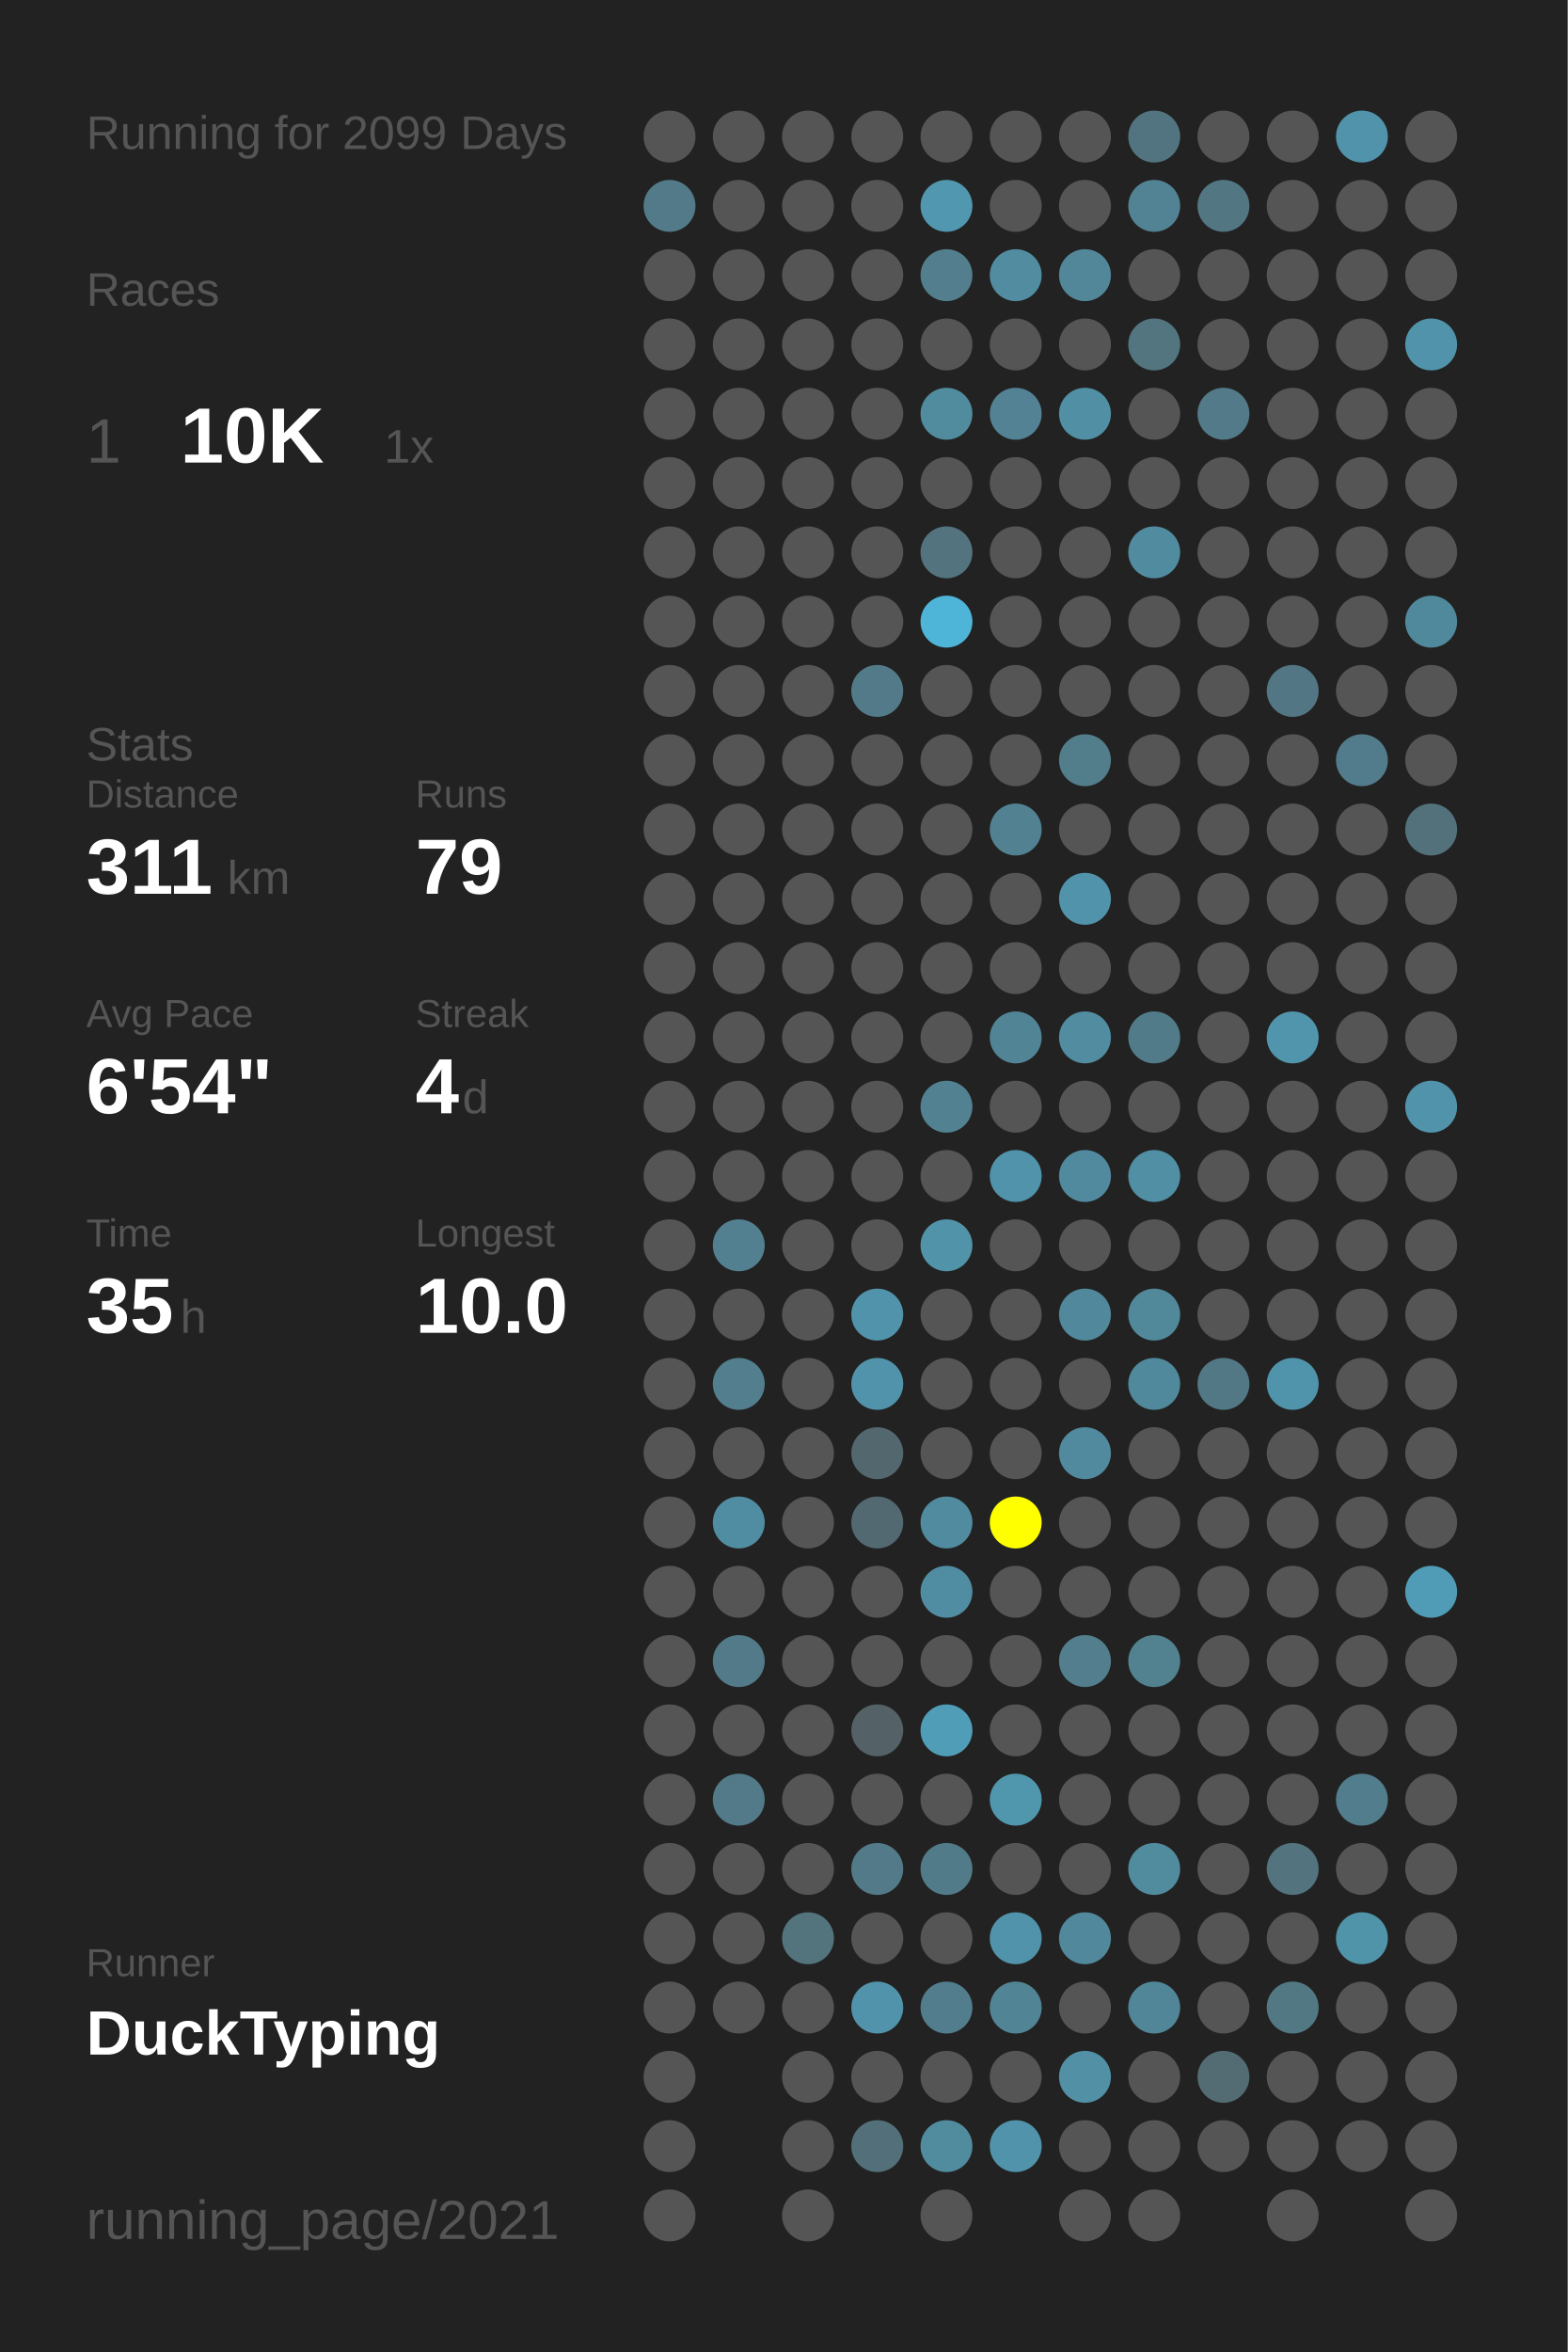
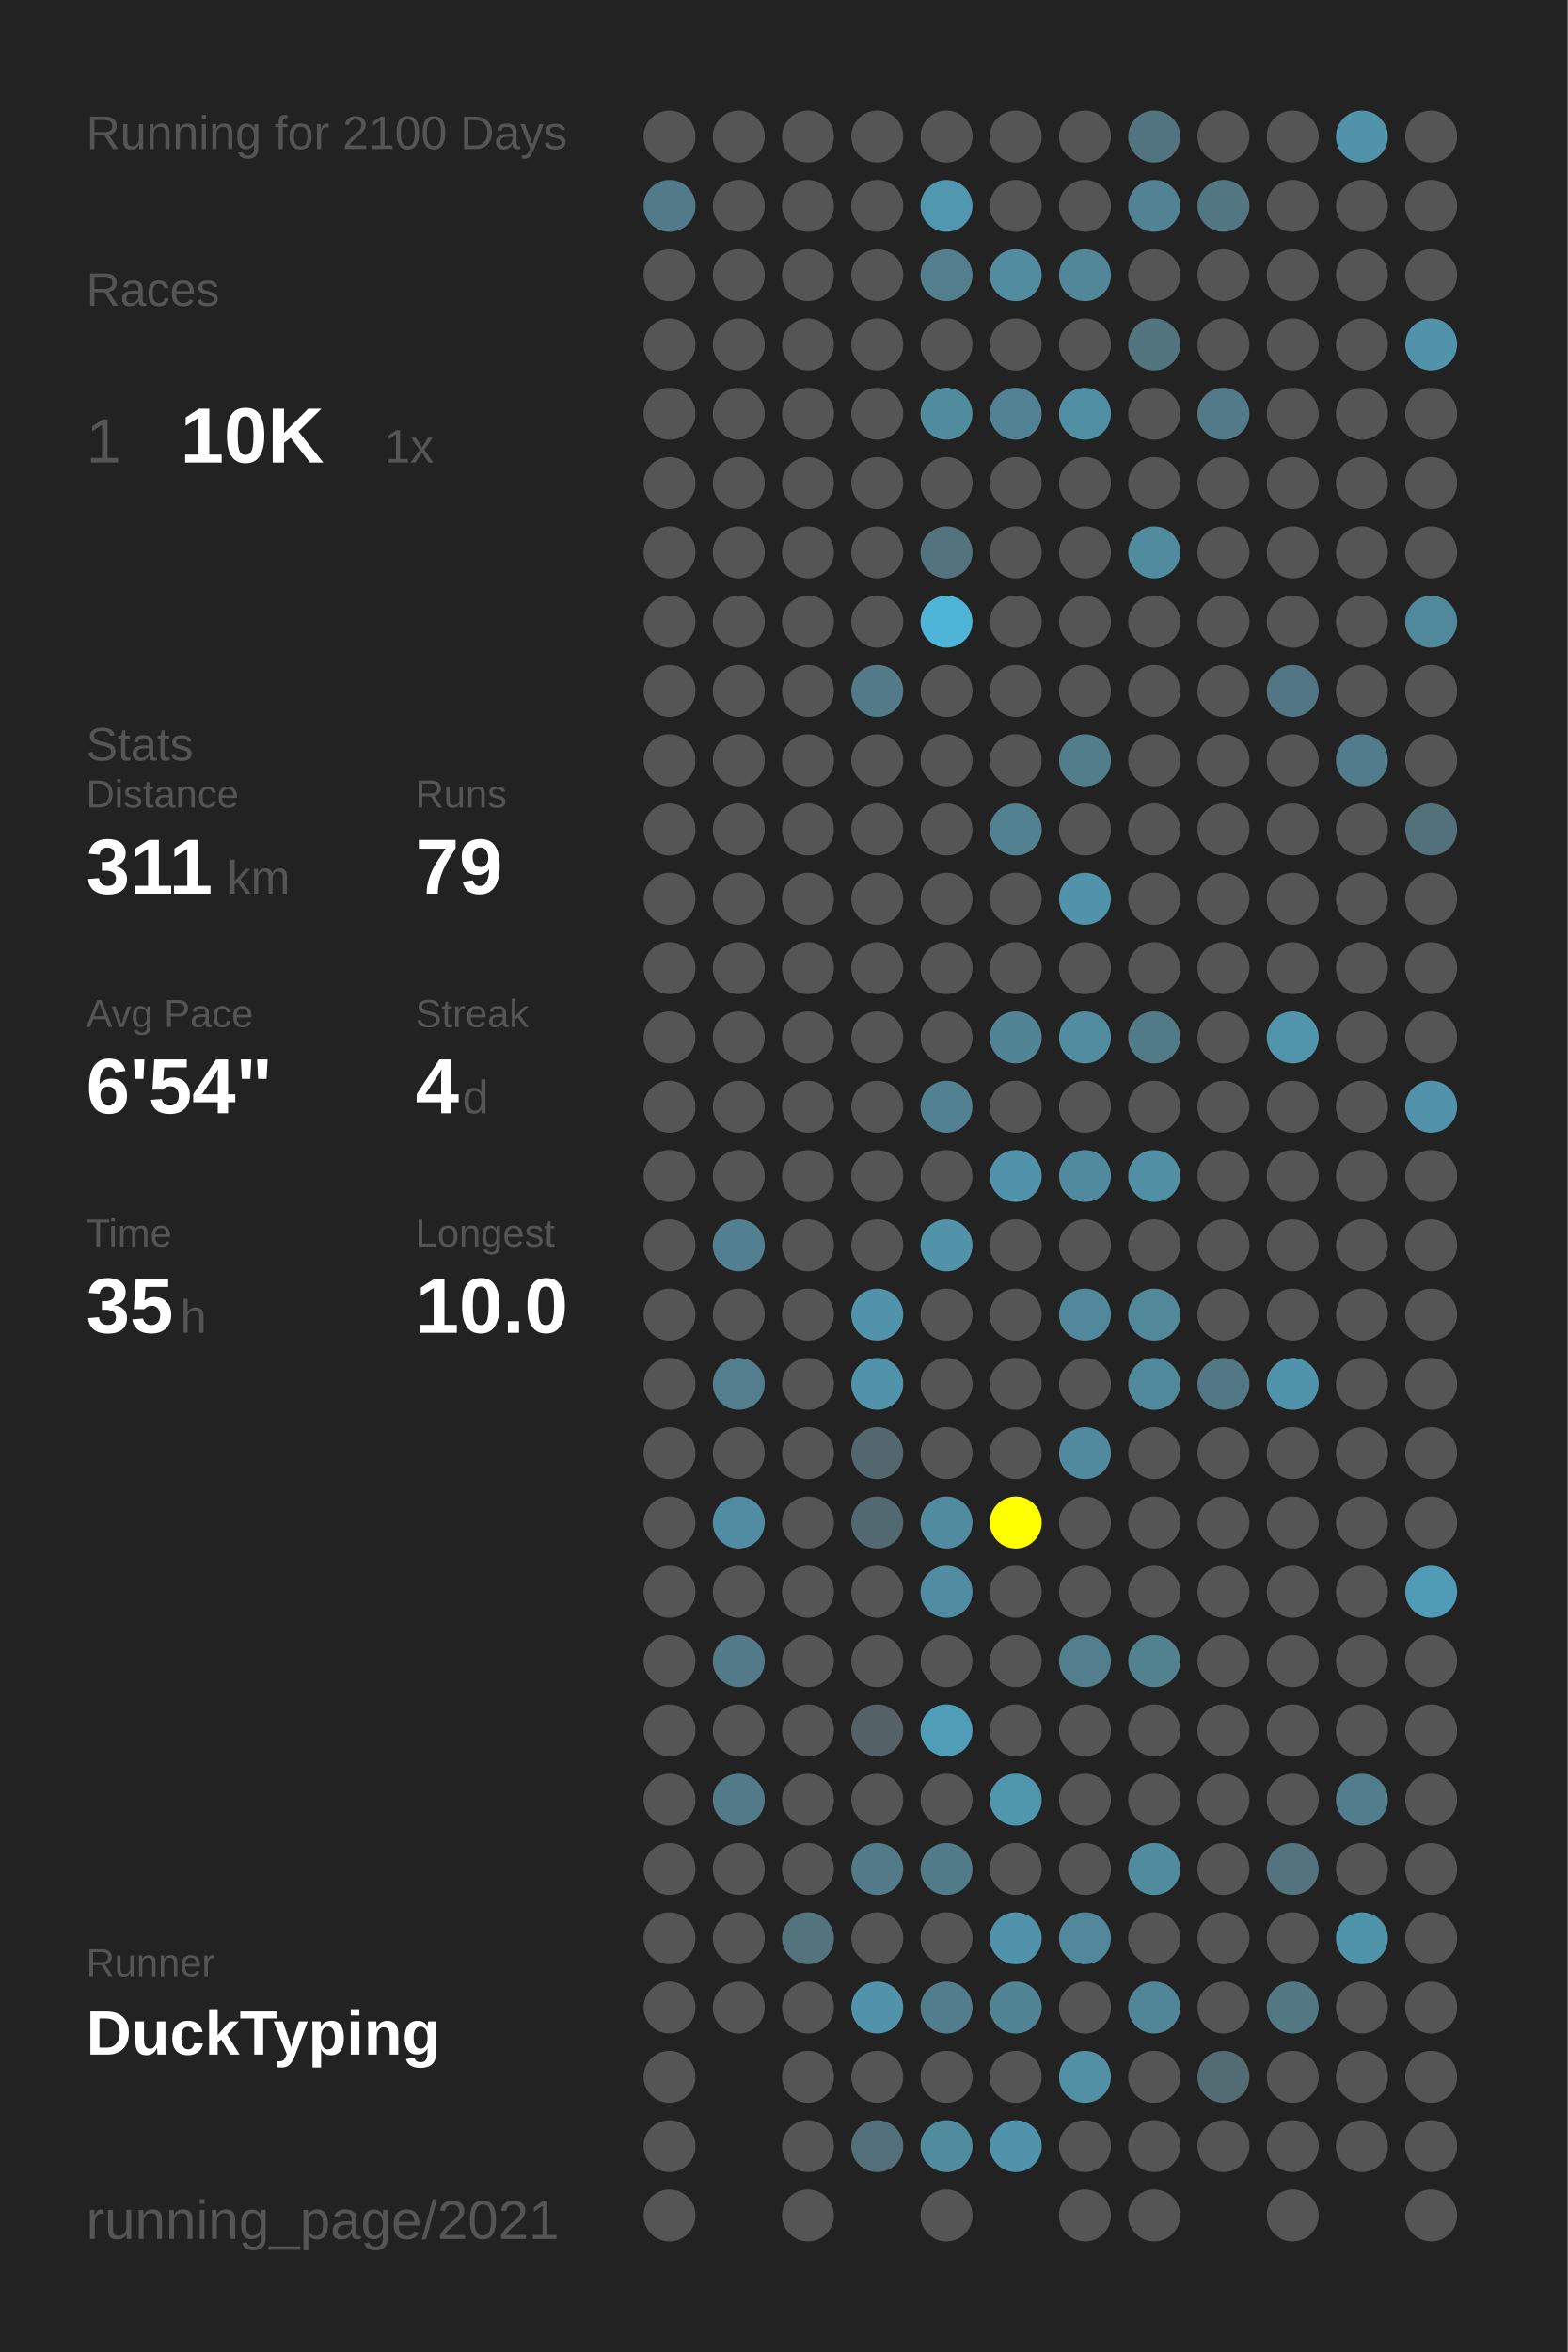
<svg xmlns="http://www.w3.org/2000/svg" baseProfile="full" height="300mm" version="1.1" viewBox="0,0,200,300" width="200mm">
  <defs />
  <rect fill="#222222" height="300" width="200" x="0" y="0" />
-   <text fill="#555555" style="font-size:6px; font-family:Arial;" x="11" y="19">Running for 2099 Days</text>
+   <text fill="#555555" style="font-size:6px; font-family:Arial;" x="11" y="19">Running for 2100 Days</text>
  <text fill="#555555" style="font-size:6px; font-family:Arial;" x="11" y="39">Races</text>
  <text fill="#555555" style="font-size:8px; font-family:Arial;" x="11" y="59">1</text>
  <text fill="#FFFFFF" style="font-size:10px; font-family:Arial; font-weight:bold;" x="23" y="59">10K</text>
  <text fill="#555555" style="font-size:6px; font-family:Arial;" x="49" y="59">1x</text>
  <text fill="#555555" style="font-size:6px; font-family:Arial;" x="11" y="97">Stats</text>
  <text fill="#555555" style="font-size:5px; font-family:Arial;" x="11" y="103">Distance</text>
  <text fill="#FFFFFF" style="font-size:10px; font-family:Arial; font-weight:bold;" x="11" y="114">311</text>
  <text fill="#555555" style="font-size:6px; font-family:Arial;" x="29" y="114">km</text>
  <text fill="#555555" style="font-size:5px; font-family:Arial;" x="53" y="103">Runs</text>
  <text fill="#FFFFFF" style="font-size:10px; font-family:Arial; font-weight:bold;" x="53" y="114">79</text>
  <text fill="#555555" style="font-size:5px; font-family:Arial;" x="11" y="131">Avg Pace</text>
  <text fill="#FFFFFF" style="font-size:10px; font-family:Arial; font-weight:bold;" x="11" y="142">6'54"</text>
  <text fill="#555555" style="font-size:5px; font-family:Arial;" x="53" y="131">Streak</text>
  <text fill="#FFFFFF" style="font-size:10px; font-family:Arial; font-weight:bold;" x="53" y="142">4</text>
  <text fill="#555555" style="font-size:6px; font-family:Arial;" x="59" y="142">d</text>
  <text fill="#555555" style="font-size:5px; font-family:Arial;" x="11" y="159">Time</text>
  <text fill="#FFFFFF" style="font-size:10px; font-family:Arial; font-weight:bold;" x="11" y="170">35</text>
  <text fill="#555555" style="font-size:6px; font-family:Arial;" x="23" y="170">h</text>
  <text fill="#555555" style="font-size:5px; font-family:Arial;" x="53" y="159">Longest</text>
  <text fill="#FFFFFF" style="font-size:10px; font-family:Arial; font-weight:bold;" x="53" y="170">10.0</text>
  <text fill="#555555" style="font-size:5px; font-family:Arial;" x="11" y="252.065">Runner</text>
  <text fill="#FFFFFF" style="font-size:8px; font-family:Arial; font-weight:bold;" x="11" y="262.065">DuckTyping</text>
  <text fill="#555555" style="font-size:7px; font-family:Arial;" x="11" y="285.581">running_page/2021</text>
  <circle cx="85.417" cy="17.419" fill="#555555" r="3.312" />
  <circle cx="85.417" cy="26.258" fill="#527a88" r="3.312" />
  <circle cx="85.417" cy="35.097" fill="#555555" r="3.312" />
  <circle cx="85.417" cy="43.935" fill="#555555" r="3.312" />
  <circle cx="85.417" cy="52.774" fill="#555555" r="3.312" />
  <circle cx="85.417" cy="61.613" fill="#555555" r="3.312" />
  <circle cx="85.417" cy="70.452" fill="#555555" r="3.312" />
  <circle cx="85.417" cy="79.29" fill="#555555" r="3.312" />
  <circle cx="85.417" cy="88.129" fill="#555555" r="3.312" />
  <circle cx="85.417" cy="96.968" fill="#555555" r="3.312" />
  <circle cx="85.417" cy="105.806" fill="#555555" r="3.312" />
  <circle cx="85.417" cy="114.645" fill="#555555" r="3.312" />
  <circle cx="85.417" cy="123.484" fill="#555555" r="3.312" />
  <circle cx="85.417" cy="132.323" fill="#555555" r="3.312" />
  <circle cx="85.417" cy="141.161" fill="#555555" r="3.312" />
  <circle cx="85.417" cy="150" fill="#555555" r="3.312" />
  <circle cx="85.417" cy="158.839" fill="#555555" r="3.312" />
  <circle cx="85.417" cy="167.677" fill="#555555" r="3.312" />
  <circle cx="85.417" cy="176.516" fill="#555555" r="3.312" />
  <circle cx="85.417" cy="185.355" fill="#555555" r="3.312" />
  <circle cx="85.417" cy="194.194" fill="#555555" r="3.312" />
  <circle cx="85.417" cy="203.032" fill="#555555" r="3.312" />
  <circle cx="85.417" cy="211.871" fill="#555555" r="3.312" />
  <circle cx="85.417" cy="220.71" fill="#555555" r="3.312" />
  <circle cx="85.417" cy="229.548" fill="#555555" r="3.312" />
  <circle cx="85.417" cy="238.387" fill="#555555" r="3.312" />
  <circle cx="85.417" cy="247.226" fill="#555555" r="3.312" />
  <circle cx="85.417" cy="256.065" fill="#555555" r="3.312" />
  <circle cx="85.417" cy="264.903" fill="#555555" r="3.312" />
  <circle cx="85.417" cy="273.742" fill="#555555" r="3.312" />
  <circle cx="85.417" cy="282.581" fill="#555555" r="3.312" />
  <circle cx="94.25" cy="17.419" fill="#555555" r="3.312" />
  <circle cx="94.25" cy="26.258" fill="#555555" r="3.312" />
  <circle cx="94.25" cy="35.097" fill="#555555" r="3.312" />
  <circle cx="94.25" cy="43.935" fill="#555555" r="3.312" />
  <circle cx="94.25" cy="52.774" fill="#555555" r="3.312" />
  <circle cx="94.25" cy="61.613" fill="#555555" r="3.312" />
  <circle cx="94.25" cy="70.452" fill="#555555" r="3.312" />
  <circle cx="94.25" cy="79.29" fill="#555555" r="3.312" />
  <circle cx="94.25" cy="88.129" fill="#555555" r="3.312" />
  <circle cx="94.25" cy="96.968" fill="#555555" r="3.312" />
  <circle cx="94.25" cy="105.806" fill="#555555" r="3.312" />
  <circle cx="94.25" cy="114.645" fill="#555555" r="3.312" />
  <circle cx="94.25" cy="123.484" fill="#555555" r="3.312" />
  <circle cx="94.25" cy="132.323" fill="#555555" r="3.312" />
  <circle cx="94.25" cy="141.161" fill="#555555" r="3.312" />
  <circle cx="94.25" cy="150" fill="#555555" r="3.312" />
  <circle cx="94.25" cy="158.839" fill="#528090" r="3.312" />
  <circle cx="94.25" cy="167.677" fill="#555555" r="3.312" />
  <circle cx="94.25" cy="176.516" fill="#527e8d" r="3.312" />
  <circle cx="94.25" cy="185.355" fill="#555555" r="3.312" />
  <circle cx="94.25" cy="194.194" fill="#518da2" r="3.312" />
  <circle cx="94.25" cy="203.032" fill="#555555" r="3.312" />
  <circle cx="94.25" cy="211.871" fill="#527a88" r="3.312" />
  <circle cx="94.25" cy="220.71" fill="#555555" r="3.312" />
  <circle cx="94.25" cy="229.548" fill="#527a88" r="3.312" />
  <circle cx="94.25" cy="238.387" fill="#555555" r="3.312" />
  <circle cx="94.25" cy="247.226" fill="#555555" r="3.312" />
  <circle cx="94.25" cy="256.065" fill="#555555" r="3.312" />
  <circle cx="103.083" cy="17.419" fill="#555555" r="3.312" />
  <circle cx="103.083" cy="26.258" fill="#555555" r="3.312" />
  <circle cx="103.083" cy="35.097" fill="#555555" r="3.312" />
  <circle cx="103.083" cy="43.935" fill="#555555" r="3.312" />
  <circle cx="103.083" cy="52.774" fill="#555555" r="3.312" />
  <circle cx="103.083" cy="61.613" fill="#555555" r="3.312" />
  <circle cx="103.083" cy="70.452" fill="#555555" r="3.312" />
  <circle cx="103.083" cy="79.29" fill="#555555" r="3.312" />
  <circle cx="103.083" cy="88.129" fill="#555555" r="3.312" />
  <circle cx="103.083" cy="96.968" fill="#555555" r="3.312" />
  <circle cx="103.083" cy="105.806" fill="#555555" r="3.312" />
  <circle cx="103.083" cy="114.645" fill="#555555" r="3.312" />
  <circle cx="103.083" cy="123.484" fill="#555555" r="3.312" />
  <circle cx="103.083" cy="132.323" fill="#555555" r="3.312" />
  <circle cx="103.083" cy="141.161" fill="#555555" r="3.312" />
  <circle cx="103.083" cy="150" fill="#555555" r="3.312" />
  <circle cx="103.083" cy="158.839" fill="#555555" r="3.312" />
  <circle cx="103.083" cy="167.677" fill="#555555" r="3.312" />
  <circle cx="103.083" cy="176.516" fill="#555555" r="3.312" />
  <circle cx="103.083" cy="185.355" fill="#555555" r="3.312" />
  <circle cx="103.083" cy="194.194" fill="#555555" r="3.312" />
  <circle cx="103.083" cy="203.032" fill="#555555" r="3.312" />
  <circle cx="103.083" cy="211.871" fill="#555555" r="3.312" />
  <circle cx="103.083" cy="220.71" fill="#555555" r="3.312" />
  <circle cx="103.083" cy="229.548" fill="#555555" r="3.312" />
  <circle cx="103.083" cy="238.387" fill="#555555" r="3.312" />
  <circle cx="103.083" cy="247.226" fill="#53737d" r="3.312" />
  <circle cx="103.083" cy="256.065" fill="#555555" r="3.312" />
  <circle cx="103.083" cy="264.903" fill="#555555" r="3.312" />
  <circle cx="103.083" cy="273.742" fill="#555555" r="3.312" />
  <circle cx="103.083" cy="282.581" fill="#555555" r="3.312" />
  <circle cx="111.917" cy="17.419" fill="#555555" r="3.312" />
  <circle cx="111.917" cy="26.258" fill="#555555" r="3.312" />
  <circle cx="111.917" cy="35.097" fill="#555555" r="3.312" />
  <circle cx="111.917" cy="43.935" fill="#555555" r="3.312" />
  <circle cx="111.917" cy="52.774" fill="#555555" r="3.312" />
  <circle cx="111.917" cy="61.613" fill="#555555" r="3.312" />
  <circle cx="111.917" cy="70.452" fill="#555555" r="3.312" />
  <circle cx="111.917" cy="79.29" fill="#555555" r="3.312" />
  <circle cx="111.917" cy="88.129" fill="#527a88" r="3.312" />
  <circle cx="111.917" cy="96.968" fill="#555555" r="3.312" />
  <circle cx="111.917" cy="105.806" fill="#555555" r="3.312" />
  <circle cx="111.917" cy="114.645" fill="#555555" r="3.312" />
  <circle cx="111.917" cy="123.484" fill="#555555" r="3.312" />
  <circle cx="111.917" cy="132.323" fill="#555555" r="3.312" />
  <circle cx="111.917" cy="141.161" fill="#555555" r="3.312" />
  <circle cx="111.917" cy="150" fill="#555555" r="3.312" />
  <circle cx="111.917" cy="158.839" fill="#555555" r="3.312" />
  <circle cx="111.917" cy="167.677" fill="#5193aa" r="3.312" />
  <circle cx="111.917" cy="176.516" fill="#5193aa" r="3.312" />
  <circle cx="111.917" cy="185.355" fill="#53676e" r="3.312" />
  <circle cx="111.917" cy="194.194" fill="#536971" r="3.312" />
  <circle cx="111.917" cy="203.032" fill="#555555" r="3.312" />
  <circle cx="111.917" cy="211.871" fill="#555555" r="3.312" />
  <circle cx="111.917" cy="220.71" fill="#546166" r="3.312" />
  <circle cx="111.917" cy="229.548" fill="#555555" r="3.312" />
  <circle cx="111.917" cy="238.387" fill="#527a88" r="3.312" />
  <circle cx="111.917" cy="247.226" fill="#555555" r="3.312" />
  <circle cx="111.917" cy="256.065" fill="#5193aa" r="3.312" />
  <circle cx="111.917" cy="264.903" fill="#555555" r="3.312" />
  <circle cx="111.917" cy="273.742" fill="#53707a" r="3.312" />
  <circle cx="120.75" cy="17.419" fill="#555555" r="3.312" />
  <circle cx="120.75" cy="26.258" fill="#5097af" r="3.312" />
  <circle cx="120.75" cy="35.097" fill="#527e8d" r="3.312" />
  <circle cx="120.75" cy="43.935" fill="#555555" r="3.312" />
  <circle cx="120.75" cy="52.774" fill="#518b9e" r="3.312" />
  <circle cx="120.75" cy="61.613" fill="#555555" r="3.312" />
  <circle cx="120.75" cy="70.452" fill="#53737e" r="3.312" />
  <circle cx="120.75" cy="79.29" fill="#4eb5d8" r="3.312" />
  <circle cx="120.75" cy="88.129" fill="#555555" r="3.312" />
  <circle cx="120.75" cy="96.968" fill="#555555" r="3.312" />
  <circle cx="120.75" cy="105.806" fill="#555555" r="3.312" />
  <circle cx="120.75" cy="114.645" fill="#555555" r="3.312" />
  <circle cx="120.75" cy="123.484" fill="#555555" r="3.312" />
  <circle cx="120.75" cy="132.323" fill="#555555" r="3.312" />
  <circle cx="120.75" cy="141.161" fill="#528191" r="3.312" />
  <circle cx="120.75" cy="150" fill="#555555" r="3.312" />
  <circle cx="120.75" cy="158.839" fill="#5193a9" r="3.312" />
  <circle cx="120.75" cy="167.677" fill="#555555" r="3.312" />
  <circle cx="120.75" cy="176.516" fill="#555555" r="3.312" />
  <circle cx="120.75" cy="185.355" fill="#555555" r="3.312" />
  <circle cx="120.75" cy="194.194" fill="#518b9f" r="3.312" />
  <circle cx="120.75" cy="203.032" fill="#518da2" r="3.312" />
  <circle cx="120.75" cy="211.871" fill="#555555" r="3.312" />
  <circle cx="120.75" cy="220.71" fill="#509db7" r="3.312" />
  <circle cx="120.75" cy="229.548" fill="#555555" r="3.312" />
  <circle cx="120.75" cy="238.387" fill="#527b89" r="3.312" />
  <circle cx="120.75" cy="247.226" fill="#555555" r="3.312" />
  <circle cx="120.75" cy="256.065" fill="#527d8c" r="3.312" />
  <circle cx="120.75" cy="264.903" fill="#555555" r="3.312" />
  <circle cx="120.75" cy="273.742" fill="#518b9e" r="3.312" />
  <circle cx="120.75" cy="282.581" fill="#555555" r="3.312" />
  <circle cx="129.583" cy="17.419" fill="#555555" r="3.312" />
  <circle cx="129.583" cy="26.258" fill="#555555" r="3.312" />
  <circle cx="129.583" cy="35.097" fill="#518ca0" r="3.312" />
  <circle cx="129.583" cy="43.935" fill="#555555" r="3.312" />
  <circle cx="129.583" cy="52.774" fill="#528293" r="3.312" />
  <circle cx="129.583" cy="61.613" fill="#555555" r="3.312" />
  <circle cx="129.583" cy="70.452" fill="#555555" r="3.312" />
  <circle cx="129.583" cy="79.29" fill="#555555" r="3.312" />
  <circle cx="129.583" cy="88.129" fill="#555555" r="3.312" />
  <circle cx="129.583" cy="96.968" fill="#555555" r="3.312" />
  <circle cx="129.583" cy="105.806" fill="#528191" r="3.312" />
  <circle cx="129.583" cy="114.645" fill="#555555" r="3.312" />
  <circle cx="129.583" cy="123.484" fill="#555555" r="3.312" />
  <circle cx="129.583" cy="132.323" fill="#518495" r="3.312" />
  <circle cx="129.583" cy="141.161" fill="#555555" r="3.312" />
  <circle cx="129.583" cy="150" fill="#5093aa" r="3.312" />
  <circle cx="129.583" cy="158.839" fill="#555555" r="3.312" />
  <circle cx="129.583" cy="167.677" fill="#555555" r="3.312" />
  <circle cx="129.583" cy="176.516" fill="#555555" r="3.312" />
  <circle cx="129.583" cy="185.355" fill="#555555" r="3.312" />
  <circle cx="129.583" cy="194.194" fill="#FFFF00" r="3.312" />
  <circle cx="129.583" cy="203.032" fill="#555555" r="3.312" />
  <circle cx="129.583" cy="211.871" fill="#555555" r="3.312" />
  <circle cx="129.583" cy="220.71" fill="#555555" r="3.312" />
  <circle cx="129.583" cy="229.548" fill="#5096ad" r="3.312" />
  <circle cx="129.583" cy="238.387" fill="#555555" r="3.312" />
  <circle cx="129.583" cy="247.226" fill="#5193aa" r="3.312" />
  <circle cx="129.583" cy="256.065" fill="#518495" r="3.312" />
  <circle cx="129.583" cy="264.903" fill="#555555" r="3.312" />
  <circle cx="129.583" cy="273.742" fill="#5093aa" r="3.312" />
  <circle cx="138.417" cy="17.419" fill="#555555" r="3.312" />
  <circle cx="138.417" cy="26.258" fill="#555555" r="3.312" />
  <circle cx="138.417" cy="35.097" fill="#518799" r="3.312" />
  <circle cx="138.417" cy="43.935" fill="#555555" r="3.312" />
  <circle cx="138.417" cy="52.774" fill="#518fa4" r="3.312" />
  <circle cx="138.417" cy="61.613" fill="#555555" r="3.312" />
  <circle cx="138.417" cy="70.452" fill="#555555" r="3.312" />
  <circle cx="138.417" cy="79.29" fill="#555555" r="3.312" />
  <circle cx="138.417" cy="88.129" fill="#555555" r="3.312" />
  <circle cx="138.417" cy="96.968" fill="#527d8b" r="3.312" />
  <circle cx="138.417" cy="105.806" fill="#555555" r="3.312" />
  <circle cx="138.417" cy="114.645" fill="#5193aa" r="3.312" />
  <circle cx="138.417" cy="123.484" fill="#555555" r="3.312" />
  <circle cx="138.417" cy="132.323" fill="#518ca1" r="3.312" />
  <circle cx="138.417" cy="141.161" fill="#555555" r="3.312" />
  <circle cx="138.417" cy="150" fill="#518a9e" r="3.312" />
  <circle cx="138.417" cy="158.839" fill="#555555" r="3.312" />
  <circle cx="138.417" cy="167.677" fill="#51889b" r="3.312" />
  <circle cx="138.417" cy="176.516" fill="#555555" r="3.312" />
  <circle cx="138.417" cy="185.355" fill="#518a9e" r="3.312" />
  <circle cx="138.417" cy="194.194" fill="#555555" r="3.312" />
  <circle cx="138.417" cy="203.032" fill="#555555" r="3.312" />
  <circle cx="138.417" cy="211.871" fill="#527e8d" r="3.312" />
  <circle cx="138.417" cy="220.71" fill="#555555" r="3.312" />
  <circle cx="138.417" cy="229.548" fill="#555555" r="3.312" />
  <circle cx="138.417" cy="238.387" fill="#555555" r="3.312" />
  <circle cx="138.417" cy="247.226" fill="#51889b" r="3.312" />
  <circle cx="138.417" cy="256.065" fill="#555555" r="3.312" />
  <circle cx="138.417" cy="264.903" fill="#5190a5" r="3.312" />
  <circle cx="138.417" cy="273.742" fill="#555555" r="3.312" />
  <circle cx="138.417" cy="282.581" fill="#555555" r="3.312" />
  <circle cx="147.25" cy="17.419" fill="#527480" r="3.312" />
  <circle cx="147.25" cy="26.258" fill="#528394" r="3.312" />
  <circle cx="147.25" cy="35.097" fill="#555555" r="3.312" />
  <circle cx="147.25" cy="43.935" fill="#527580" r="3.312" />
  <circle cx="147.25" cy="52.774" fill="#555555" r="3.312" />
  <circle cx="147.25" cy="61.613" fill="#555555" r="3.312" />
  <circle cx="147.25" cy="70.452" fill="#518b9f" r="3.312" />
  <circle cx="147.25" cy="79.29" fill="#555555" r="3.312" />
  <circle cx="147.25" cy="88.129" fill="#555555" r="3.312" />
  <circle cx="147.25" cy="96.968" fill="#555555" r="3.312" />
  <circle cx="147.25" cy="105.806" fill="#555555" r="3.312" />
  <circle cx="147.25" cy="114.645" fill="#555555" r="3.312" />
  <circle cx="147.25" cy="123.484" fill="#555555" r="3.312" />
  <circle cx="147.25" cy="132.323" fill="#527b89" r="3.312" />
  <circle cx="147.25" cy="141.161" fill="#555555" r="3.312" />
  <circle cx="147.25" cy="150" fill="#518fa4" r="3.312" />
  <circle cx="147.25" cy="158.839" fill="#555555" r="3.312" />
  <circle cx="147.25" cy="167.677" fill="#51889a" r="3.312" />
  <circle cx="147.25" cy="176.516" fill="#51899c" r="3.312" />
  <circle cx="147.25" cy="185.355" fill="#555555" r="3.312" />
  <circle cx="147.25" cy="194.194" fill="#555555" r="3.312" />
  <circle cx="147.25" cy="203.032" fill="#555555" r="3.312" />
  <circle cx="147.25" cy="211.871" fill="#528190" r="3.312" />
  <circle cx="147.25" cy="220.71" fill="#555555" r="3.312" />
  <circle cx="147.25" cy="229.548" fill="#555555" r="3.312" />
  <circle cx="147.25" cy="238.387" fill="#518b9e" r="3.312" />
  <circle cx="147.25" cy="247.226" fill="#555555" r="3.312" />
  <circle cx="147.25" cy="256.065" fill="#518698" r="3.312" />
  <circle cx="147.25" cy="264.903" fill="#555555" r="3.312" />
  <circle cx="147.25" cy="273.742" fill="#555555" r="3.312" />
  <circle cx="147.25" cy="282.581" fill="#555555" r="3.312" />
  <circle cx="156.083" cy="17.419" fill="#555555" r="3.312" />
  <circle cx="156.083" cy="26.258" fill="#527783" r="3.312" />
  <circle cx="156.083" cy="35.097" fill="#555555" r="3.312" />
  <circle cx="156.083" cy="43.935" fill="#555555" r="3.312" />
  <circle cx="156.083" cy="52.774" fill="#527a88" r="3.312" />
  <circle cx="156.083" cy="61.613" fill="#555555" r="3.312" />
  <circle cx="156.083" cy="70.452" fill="#555555" r="3.312" />
  <circle cx="156.083" cy="79.29" fill="#555555" r="3.312" />
  <circle cx="156.083" cy="88.129" fill="#555555" r="3.312" />
  <circle cx="156.083" cy="96.968" fill="#555555" r="3.312" />
  <circle cx="156.083" cy="105.806" fill="#555555" r="3.312" />
  <circle cx="156.083" cy="114.645" fill="#555555" r="3.312" />
  <circle cx="156.083" cy="123.484" fill="#555555" r="3.312" />
  <circle cx="156.083" cy="132.323" fill="#555555" r="3.312" />
  <circle cx="156.083" cy="141.161" fill="#555555" r="3.312" />
  <circle cx="156.083" cy="150" fill="#555555" r="3.312" />
  <circle cx="156.083" cy="158.839" fill="#555555" r="3.312" />
  <circle cx="156.083" cy="167.677" fill="#555555" r="3.312" />
  <circle cx="156.083" cy="176.516" fill="#527885" r="3.312" />
  <circle cx="156.083" cy="185.355" fill="#555555" r="3.312" />
  <circle cx="156.083" cy="194.194" fill="#555555" r="3.312" />
  <circle cx="156.083" cy="203.032" fill="#555555" r="3.312" />
  <circle cx="156.083" cy="211.871" fill="#555555" r="3.312" />
  <circle cx="156.083" cy="220.71" fill="#555555" r="3.312" />
  <circle cx="156.083" cy="229.548" fill="#555555" r="3.312" />
  <circle cx="156.083" cy="238.387" fill="#555555" r="3.312" />
  <circle cx="156.083" cy="247.226" fill="#555555" r="3.312" />
  <circle cx="156.083" cy="256.065" fill="#555555" r="3.312" />
  <circle cx="156.083" cy="264.903" fill="#536b72" r="3.312" />
  <circle cx="156.083" cy="273.742" fill="#555555" r="3.312" />
  <circle cx="164.917" cy="17.419" fill="#555555" r="3.312" />
  <circle cx="164.917" cy="26.258" fill="#555555" r="3.312" />
  <circle cx="164.917" cy="35.097" fill="#555555" r="3.312" />
  <circle cx="164.917" cy="43.935" fill="#555555" r="3.312" />
  <circle cx="164.917" cy="52.774" fill="#555555" r="3.312" />
  <circle cx="164.917" cy="61.613" fill="#555555" r="3.312" />
  <circle cx="164.917" cy="70.452" fill="#555555" r="3.312" />
  <circle cx="164.917" cy="79.29" fill="#555555" r="3.312" />
  <circle cx="164.917" cy="88.129" fill="#527683" r="3.312" />
  <circle cx="164.917" cy="96.968" fill="#555555" r="3.312" />
  <circle cx="164.917" cy="105.806" fill="#555555" r="3.312" />
  <circle cx="164.917" cy="114.645" fill="#555555" r="3.312" />
  <circle cx="164.917" cy="123.484" fill="#555555" r="3.312" />
  <circle cx="164.917" cy="132.323" fill="#5095ac" r="3.312" />
  <circle cx="164.917" cy="141.161" fill="#555555" r="3.312" />
  <circle cx="164.917" cy="150" fill="#555555" r="3.312" />
  <circle cx="164.917" cy="158.839" fill="#555555" r="3.312" />
  <circle cx="164.917" cy="167.677" fill="#555555" r="3.312" />
  <circle cx="164.917" cy="176.516" fill="#5094ab" r="3.312" />
  <circle cx="164.917" cy="185.355" fill="#555555" r="3.312" />
  <circle cx="164.917" cy="194.194" fill="#555555" r="3.312" />
  <circle cx="164.917" cy="203.032" fill="#555555" r="3.312" />
  <circle cx="164.917" cy="211.871" fill="#555555" r="3.312" />
  <circle cx="164.917" cy="220.71" fill="#555555" r="3.312" />
  <circle cx="164.917" cy="229.548" fill="#555555" r="3.312" />
  <circle cx="164.917" cy="238.387" fill="#53737e" r="3.312" />
  <circle cx="164.917" cy="247.226" fill="#555555" r="3.312" />
  <circle cx="164.917" cy="256.065" fill="#527884" r="3.312" />
  <circle cx="164.917" cy="264.903" fill="#555555" r="3.312" />
  <circle cx="164.917" cy="273.742" fill="#555555" r="3.312" />
  <circle cx="164.917" cy="282.581" fill="#555555" r="3.312" />
  <circle cx="173.75" cy="17.419" fill="#5093aa" r="3.312" />
  <circle cx="173.75" cy="26.258" fill="#555555" r="3.312" />
  <circle cx="173.75" cy="35.097" fill="#555555" r="3.312" />
  <circle cx="173.75" cy="43.935" fill="#555555" r="3.312" />
  <circle cx="173.75" cy="52.774" fill="#555555" r="3.312" />
  <circle cx="173.75" cy="61.613" fill="#555555" r="3.312" />
  <circle cx="173.75" cy="70.452" fill="#555555" r="3.312" />
  <circle cx="173.75" cy="79.29" fill="#555555" r="3.312" />
  <circle cx="173.75" cy="88.129" fill="#555555" r="3.312" />
  <circle cx="173.75" cy="96.968" fill="#527c8b" r="3.312" />
  <circle cx="173.75" cy="105.806" fill="#555555" r="3.312" />
  <circle cx="173.75" cy="114.645" fill="#555555" r="3.312" />
  <circle cx="173.75" cy="123.484" fill="#555555" r="3.312" />
  <circle cx="173.75" cy="132.323" fill="#555555" r="3.312" />
  <circle cx="173.75" cy="141.161" fill="#555555" r="3.312" />
  <circle cx="173.75" cy="150" fill="#555555" r="3.312" />
  <circle cx="173.75" cy="158.839" fill="#555555" r="3.312" />
  <circle cx="173.75" cy="167.677" fill="#555555" r="3.312" />
  <circle cx="173.75" cy="176.516" fill="#555555" r="3.312" />
  <circle cx="173.75" cy="185.355" fill="#555555" r="3.312" />
  <circle cx="173.75" cy="194.194" fill="#555555" r="3.312" />
  <circle cx="173.75" cy="203.032" fill="#555555" r="3.312" />
  <circle cx="173.75" cy="211.871" fill="#555555" r="3.312" />
  <circle cx="173.75" cy="220.71" fill="#555555" r="3.312" />
  <circle cx="173.75" cy="229.548" fill="#527d8c" r="3.312" />
  <circle cx="173.75" cy="238.387" fill="#555555" r="3.312" />
  <circle cx="173.75" cy="247.226" fill="#5094aa" r="3.312" />
  <circle cx="173.75" cy="256.065" fill="#555555" r="3.312" />
  <circle cx="173.75" cy="264.903" fill="#555555" r="3.312" />
  <circle cx="173.75" cy="273.742" fill="#555555" r="3.312" />
  <circle cx="182.583" cy="17.419" fill="#555555" r="3.312" />
  <circle cx="182.583" cy="26.258" fill="#555555" r="3.312" />
  <circle cx="182.583" cy="35.097" fill="#555555" r="3.312" />
  <circle cx="182.583" cy="43.935" fill="#5093aa" r="3.312" />
  <circle cx="182.583" cy="52.774" fill="#555555" r="3.312" />
  <circle cx="182.583" cy="61.613" fill="#555555" r="3.312" />
  <circle cx="182.583" cy="70.452" fill="#555555" r="3.312" />
  <circle cx="182.583" cy="79.29" fill="#51899c" r="3.312" />
  <circle cx="182.583" cy="88.129" fill="#555555" r="3.312" />
  <circle cx="182.583" cy="96.968" fill="#555555" r="3.312" />
  <circle cx="182.583" cy="105.806" fill="#53717b" r="3.312" />
  <circle cx="182.583" cy="114.645" fill="#555555" r="3.312" />
  <circle cx="182.583" cy="123.484" fill="#555555" r="3.312" />
  <circle cx="182.583" cy="132.323" fill="#555555" r="3.312" />
  <circle cx="182.583" cy="141.161" fill="#5193aa" r="3.312" />
  <circle cx="182.583" cy="150" fill="#555555" r="3.312" />
  <circle cx="182.583" cy="158.839" fill="#555555" r="3.312" />
  <circle cx="182.583" cy="167.677" fill="#555555" r="3.312" />
  <circle cx="182.583" cy="176.516" fill="#555555" r="3.312" />
  <circle cx="182.583" cy="185.355" fill="#555555" r="3.312" />
  <circle cx="182.583" cy="194.194" fill="#555555" r="3.312" />
  <circle cx="182.583" cy="203.032" fill="#509bb5" r="3.312" />
  <circle cx="182.583" cy="211.871" fill="#555555" r="3.312" />
  <circle cx="182.583" cy="220.71" fill="#555555" r="3.312" />
  <circle cx="182.583" cy="229.548" fill="#555555" r="3.312" />
  <circle cx="182.583" cy="238.387" fill="#555555" r="3.312" />
  <circle cx="182.583" cy="247.226" fill="#555555" r="3.312" />
  <circle cx="182.583" cy="256.065" fill="#555555" r="3.312" />
  <circle cx="182.583" cy="264.903" fill="#555555" r="3.312" />
  <circle cx="182.583" cy="273.742" fill="#555555" r="3.312" />
  <circle cx="182.583" cy="282.581" fill="#555555" r="3.312" />
</svg>
